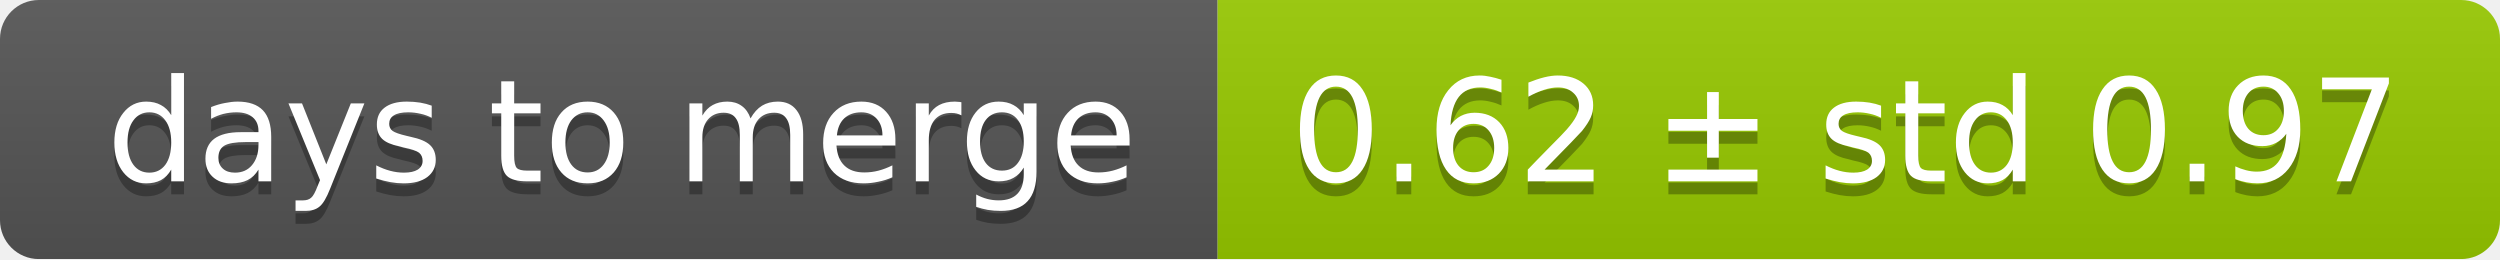
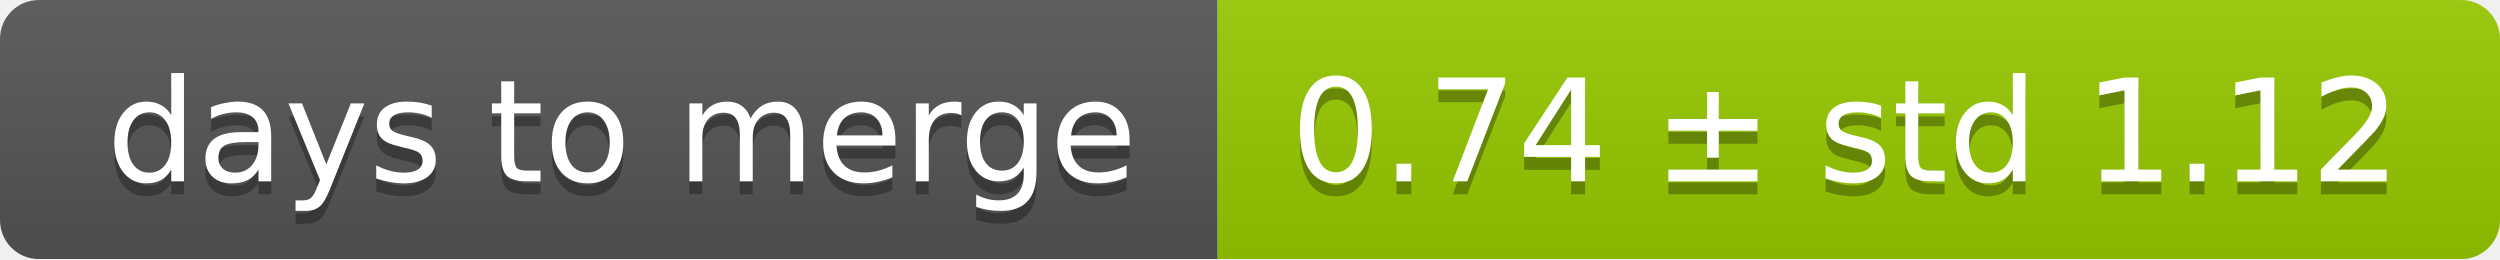
<svg xmlns="http://www.w3.org/2000/svg" width="193" height="20">
  <linearGradient id="smooth" x2="0" y2="100%">
    <stop offset="0" stop-color="#bbb" stop-opacity=".1" />
    <stop offset="1" stop-opacity=".1" />
  </linearGradient>
  <mask id="round">
    <rect width="193" height="20" rx="3" fill="#fff" />
  </mask>
  <g mask="url(#round)">
    <rect width="94" height="20" fill="#555" />
    <rect x="94" width="99" height="20" fill="#97ca00" />
    <rect width="193" height="20" fill="url(#smooth)" />
  </g>
  <g fill="#fff" text-anchor="middle" font-family="DejaVu Sans,Verdana,Geneva,sans-serif" font-size="11">
    <text x="48" y="15" fill="#010101" fill-opacity=".3">days to merge</text>
    <text x="48" y="14">days to merge</text>
-     <text x="142.5" y="15" fill="#010101" fill-opacity=".3">0.62 ± std 0.97</text>
-     <text x="142.5" y="14">0.62 ± std 0.97</text>
+     <text x="142.5" y="15" fill="#010101" fill-opacity=".3">0.74 ± std 1.12</text>
+     <text x="142.5" y="14">0.74 ± std 1.12</text>
  </g>
</svg>
